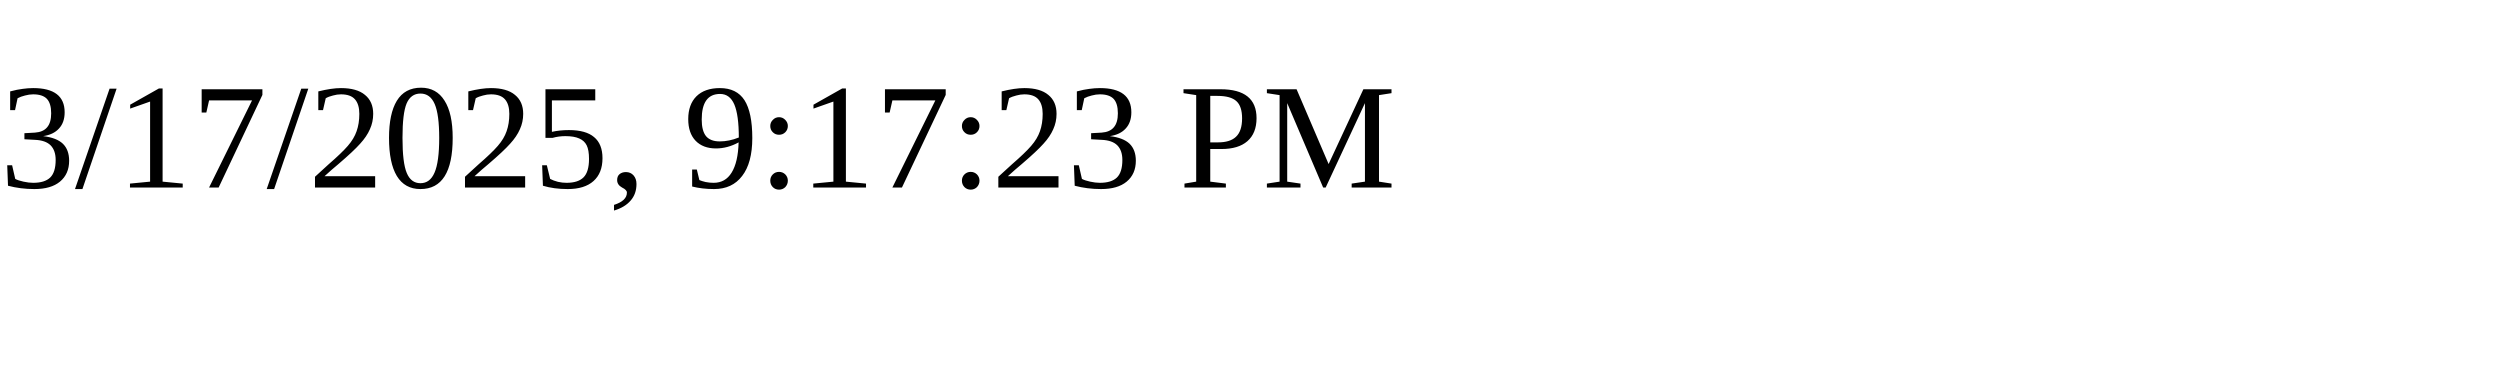
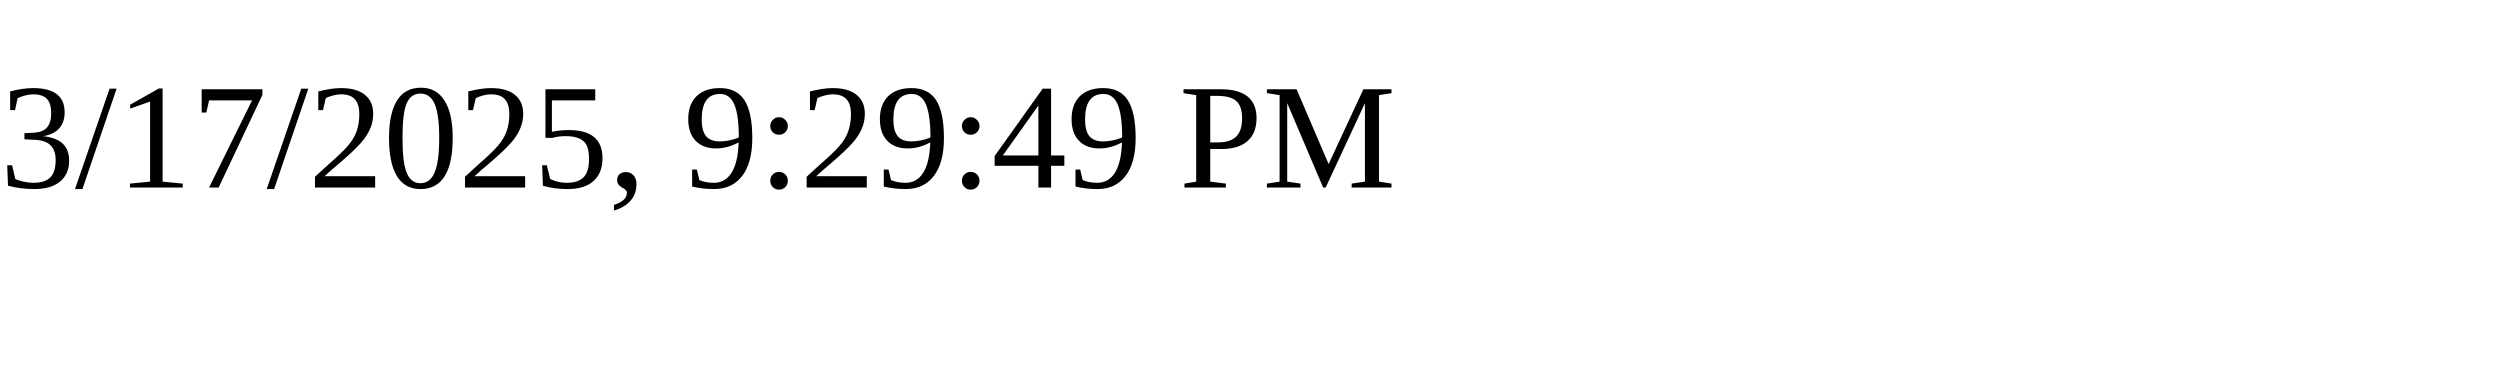
<svg xmlns="http://www.w3.org/2000/svg" height="30" width="200">
-   <text x="0" y="15">3/17/2025, 9:17:23 PM</text>
+   <text x="0" y="15">3/17/2025, 9:29:49 PM</text>
</svg>
